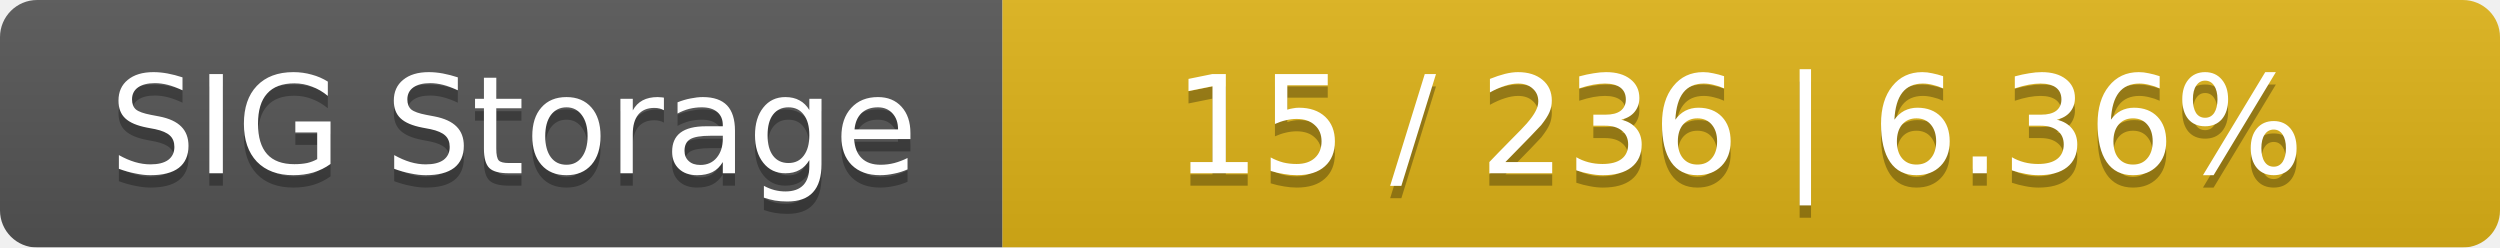
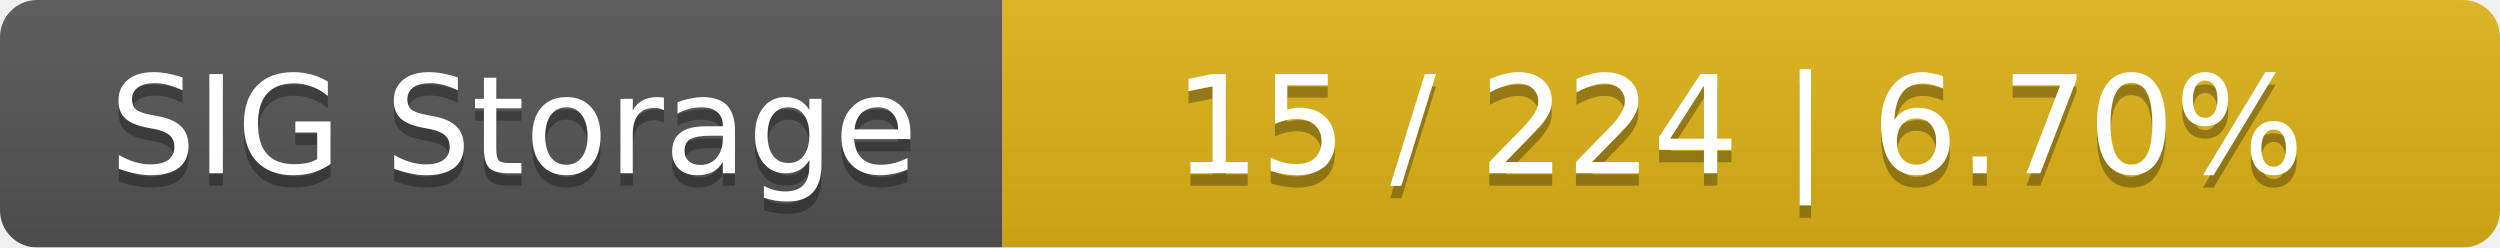
<svg xmlns="http://www.w3.org/2000/svg" width="202" height="20">
  <linearGradient id="smooth" x2="0" y2="100%">
    <stop offset="0" stop-color="#bbb" stop-opacity=".1" />
    <stop offset="1" stop-opacity=".1" />
  </linearGradient>
  <mask id="round">
    <rect width="202" height="20" rx="3" fill="#fff" />
  </mask>
  <g mask="url(#round)">
    <rect width="81" height="20" fill="#555" />
    <rect x="81" width="121" height="20" fill="#dfb317" />
    <rect width="202" height="20" fill="url(#smooth)" />
  </g>
  <g fill="#fff" text-anchor="middle" font-family="DejaVu Sans,Verdana,Geneva,sans-serif" font-size="11">
    <text x="41.5" y="15" fill="#010101" fill-opacity=".3">SIG Storage</text>
    <text x="41.5" y="14">SIG Storage</text>
-     <text x="140.5" y="15" fill="#010101" fill-opacity=".3">15 / 236    |    6.36%</text>
-     <text x="140.5" y="14">15 / 236    |    6.36%</text>
+     <text x="140.5" y="15" fill="#010101" fill-opacity=".3">15 / 224    |    6.70%</text>
+     <text x="140.5" y="14">15 / 224    |    6.70%</text>
  </g>
</svg>
